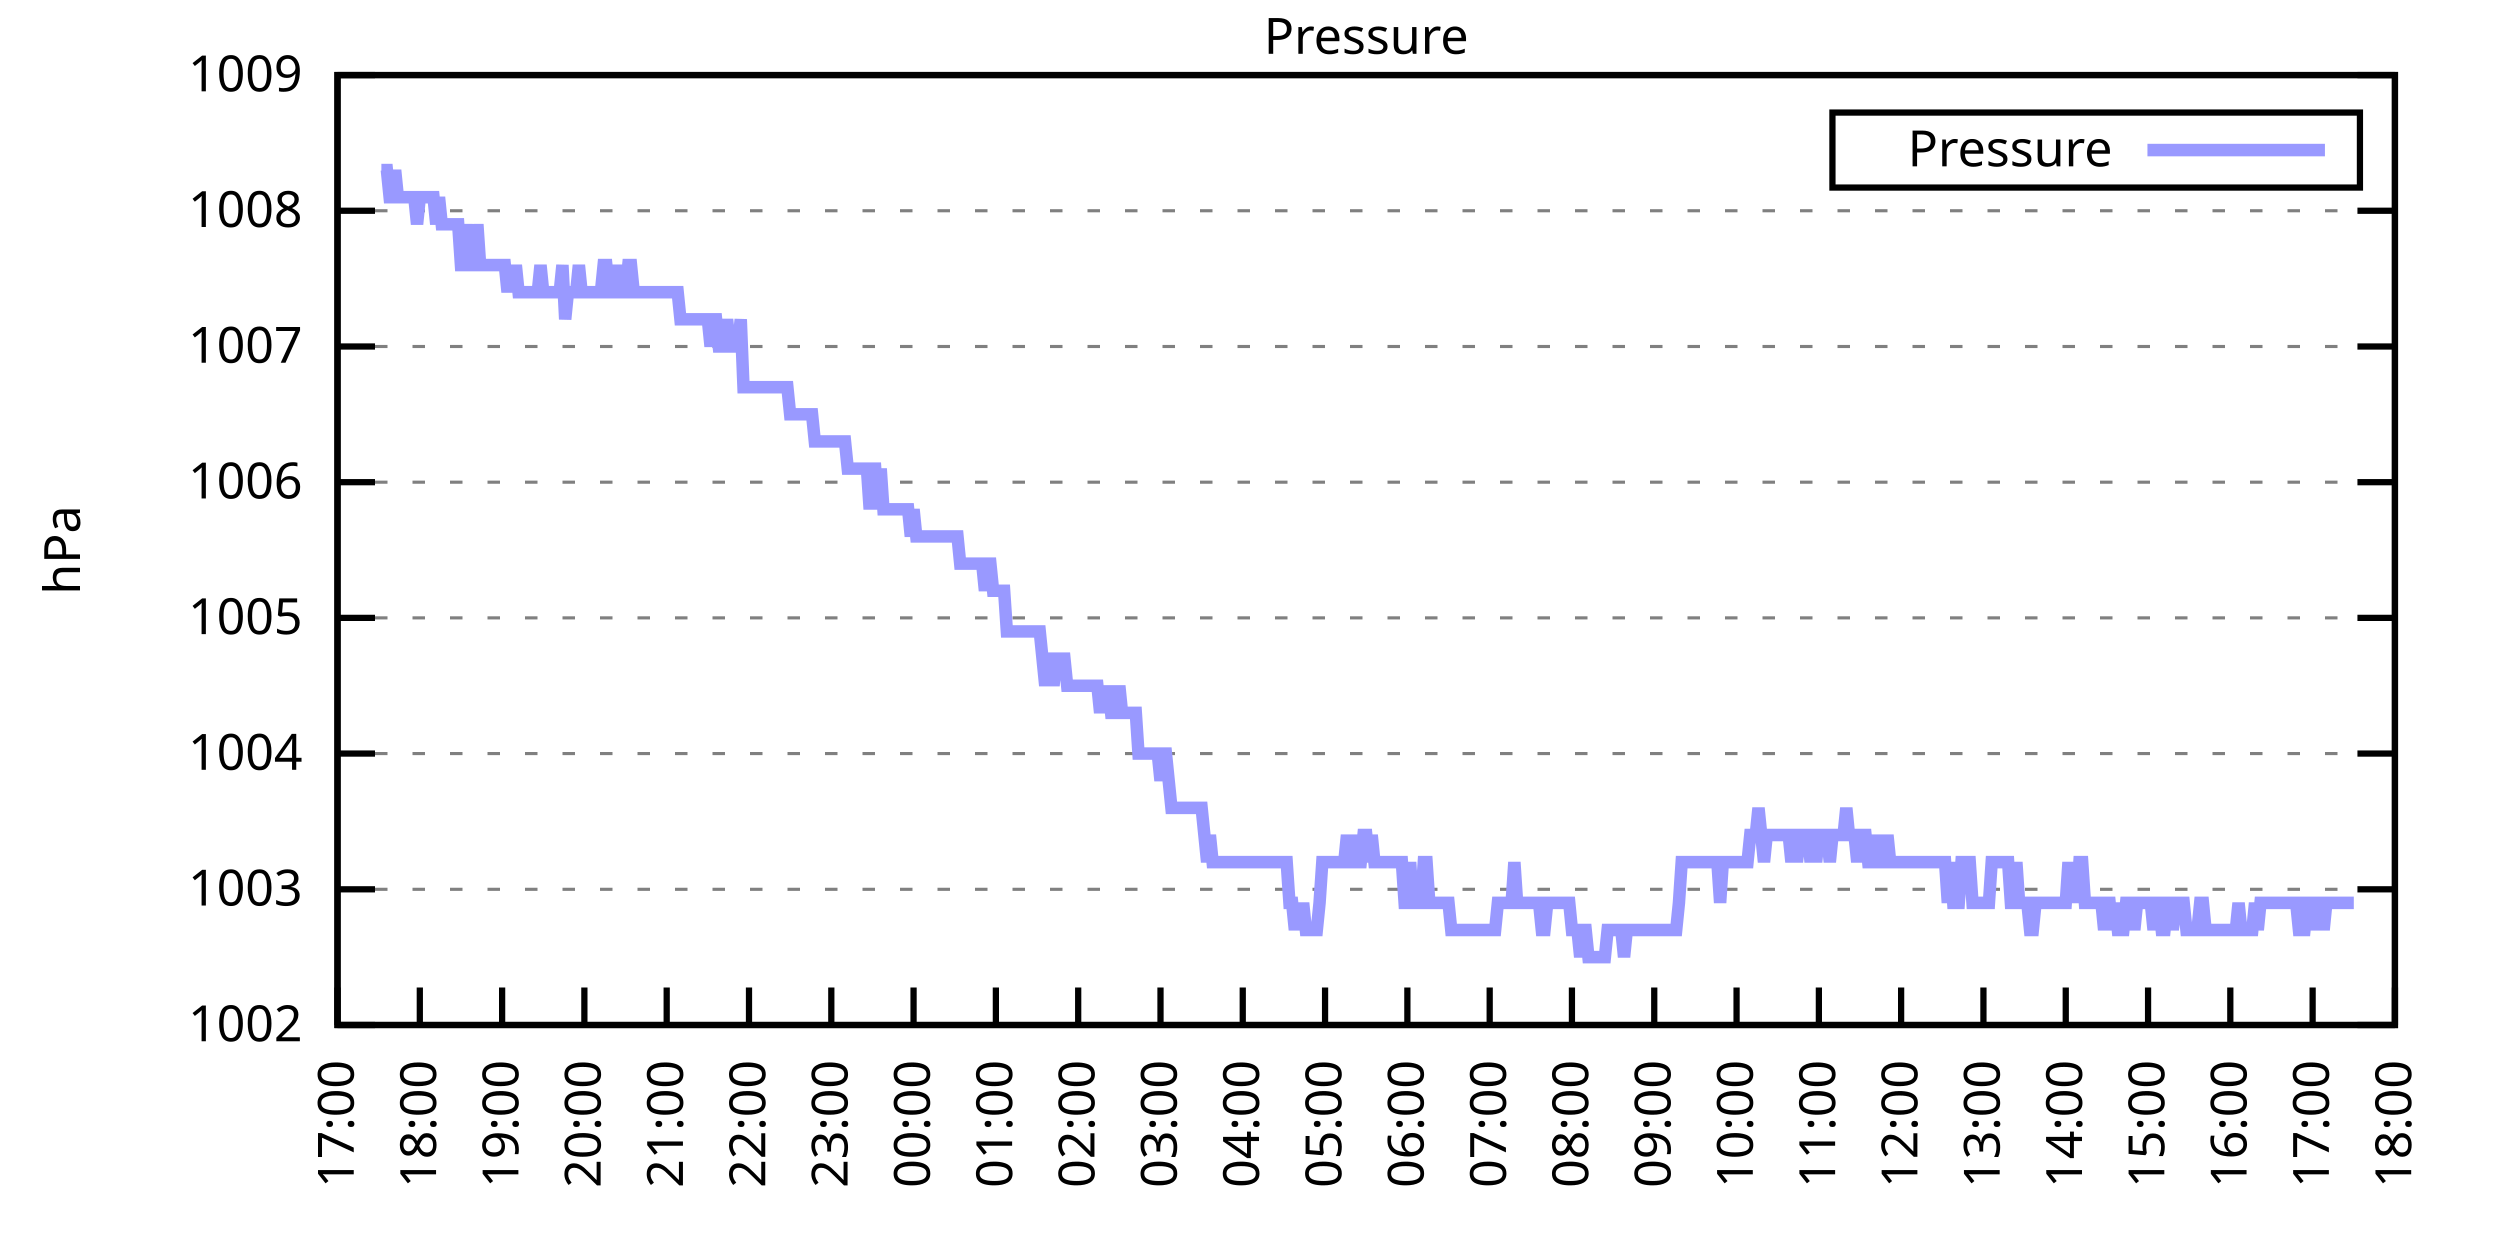
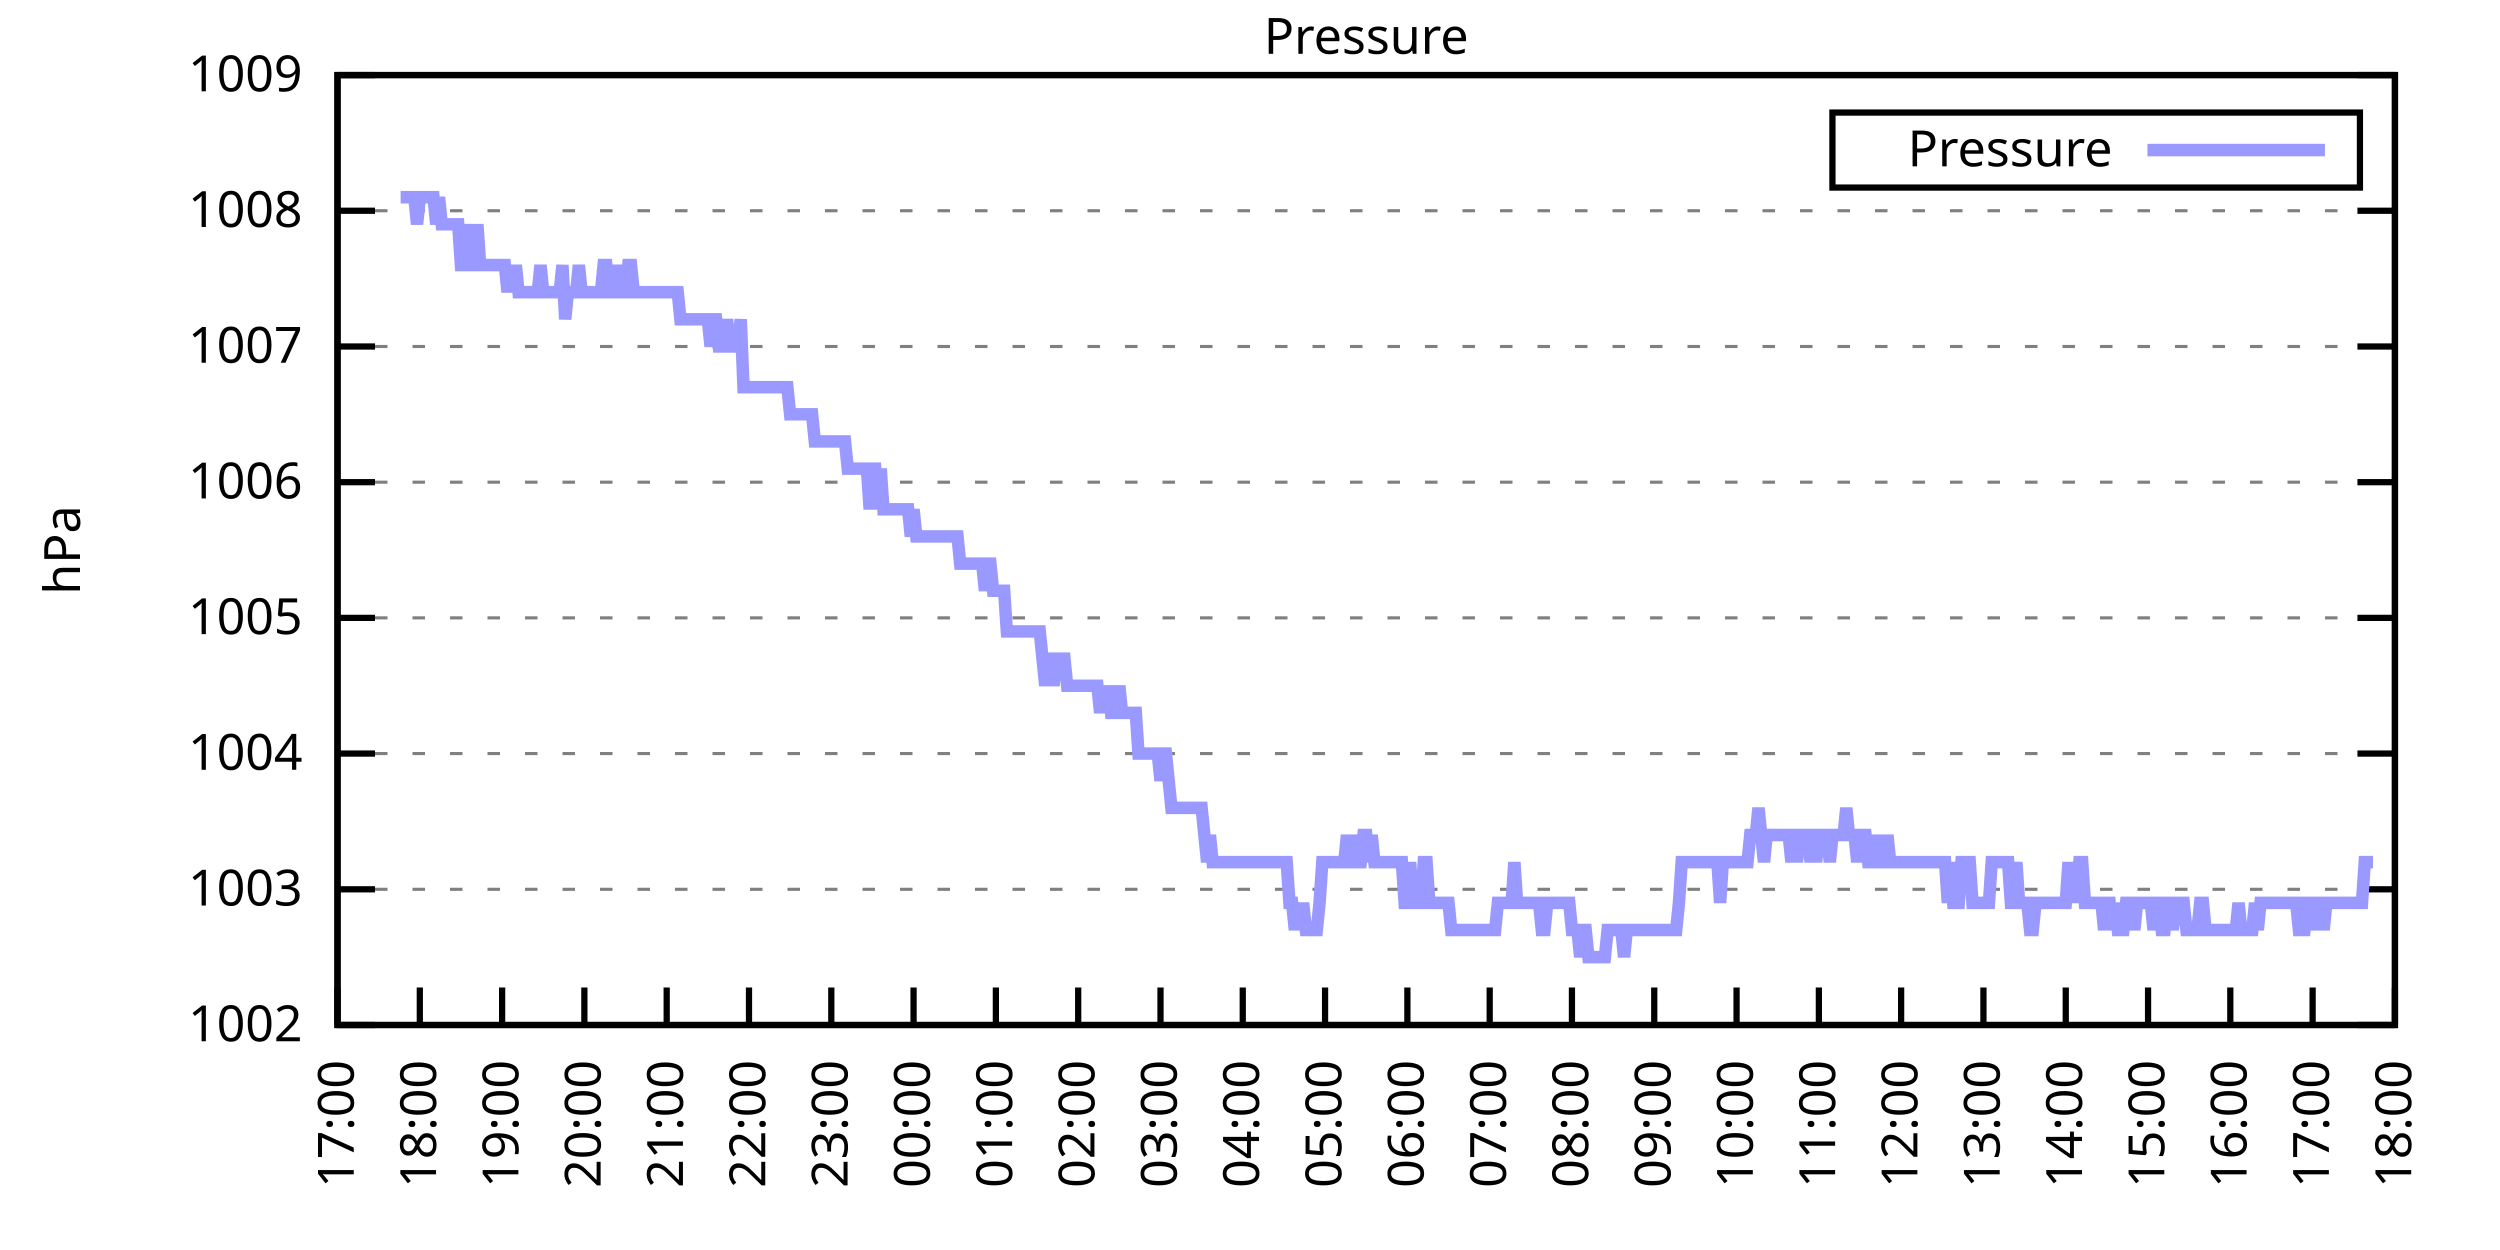
<svg xmlns="http://www.w3.org/2000/svg" xmlns:xlink="http://www.w3.org/1999/xlink" width="400" height="200" viewBox="0 0 400 200">
  <g id="gnuplot_canvas">
    <rect x="0" y="0" width="400" height="200" fill="none" />
    <defs>
      <circle id="gpDot" r="0.5" stroke-width="0.5" stroke="currentColor" />
      <path id="gpPt0" stroke-width="0.333" stroke="currentColor" d="M-1,0 h2 M0,-1 v2" />
      <path id="gpPt1" stroke-width="0.333" stroke="currentColor" d="M-1,-1 L1,1 M1,-1 L-1,1" />
      <path id="gpPt2" stroke-width="0.333" stroke="currentColor" d="M-1,0 L1,0 M0,-1 L0,1 M-1,-1 L1,1 M-1,1 L1,-1" />
      <rect id="gpPt3" stroke-width="0.333" stroke="currentColor" x="-1" y="-1" width="2" height="2" />
      <rect id="gpPt4" stroke-width="0.333" stroke="currentColor" fill="currentColor" x="-1" y="-1" width="2" height="2" />
      <circle id="gpPt5" stroke-width="0.333" stroke="currentColor" cx="0" cy="0" r="1" />
      <use xlink:href="#gpPt5" id="gpPt6" fill="currentColor" stroke="none" />
      <path id="gpPt7" stroke-width="0.333" stroke="currentColor" d="M0,-1.33 L-1.33,0.67 L1.33,0.67 z" />
      <use xlink:href="#gpPt7" id="gpPt8" fill="currentColor" stroke="none" />
      <use xlink:href="#gpPt7" id="gpPt9" stroke="currentColor" transform="rotate(180)" />
      <use xlink:href="#gpPt9" id="gpPt10" fill="currentColor" stroke="none" />
      <use xlink:href="#gpPt3" id="gpPt11" stroke="currentColor" transform="rotate(45)" />
      <use xlink:href="#gpPt11" id="gpPt12" fill="currentColor" stroke="none" />
      <path id="gpPt13" stroke-width="0.333" stroke="currentColor" d="M0,1.330 L1.265,0.411 L0.782,-1.067 L-0.782,-1.076 L-1.265,0.411 z" />
      <use xlink:href="#gpPt13" id="gpPt14" fill="currentColor" stroke="none" />
      <filter id="textbox" filterUnits="objectBoundingBox" x="0" y="0" height="1" width="1">
        <feFlood flood-color="white" flood-opacity="1" result="bgnd" />
        <feComposite in="SourceGraphic" in2="bgnd" operator="atop" />
      </filter>
      <filter id="greybox" filterUnits="objectBoundingBox" x="0" y="0" height="1" width="1">
        <feFlood flood-color="lightgrey" flood-opacity="1" result="grey" />
        <feComposite in="SourceGraphic" in2="grey" operator="atop" />
      </filter>
    </defs>
    <g fill="none" color="white" stroke="currentColor" stroke-width="1.00" stroke-linecap="butt" stroke-linejoin="miter">
</g>
    <g fill="none" color="black" stroke="currentColor" stroke-width="1.00" stroke-linecap="butt" stroke-linejoin="miter">
      <g stroke="none" shape-rendering="crispEdges">
        <polygon fill="rgb(255, 255, 255)" points="54.00,164.00 383.18,164.00 383.18,12.02 54.00,12.02 " />
      </g>
    </g>
    <g fill="none" color="black" stroke="currentColor" stroke-width="1.00" stroke-linecap="butt" stroke-linejoin="miter">
</g>
    <g fill="none" color="black" stroke="black" stroke-width="0.50" stroke-linecap="butt" stroke-linejoin="miter">
</g>
    <g fill="none" color="gray" stroke="currentColor" stroke-width="0.50" stroke-linecap="butt" stroke-linejoin="miter">
      <path stroke="gray" stroke-dasharray="2,4" class="gridline" d="M54.00,164.00 L383.19,164.00  " />
    </g>
    <g fill="none" color="gray" stroke="gray" stroke-width="1.00" stroke-linecap="butt" stroke-linejoin="miter">
</g>
    <g fill="none" color="black" stroke="currentColor" stroke-width="1.00" stroke-linecap="butt" stroke-linejoin="miter">
      <path stroke="black" d="M54.00,164.00 L60.00,164.00 M383.19,164.00 L377.19,164.00  " />
      <g transform="translate(48.40,166.60)" stroke="none" fill="black" font-family="Sans" font-size="8.00" text-anchor="end">
        <text>
          <tspan font-family="Sans"> 1002</tspan>
        </text>
      </g>
    </g>
    <g fill="none" color="black" stroke="currentColor" stroke-width="1.00" stroke-linecap="butt" stroke-linejoin="miter">
</g>
    <g fill="none" color="black" stroke="black" stroke-width="0.50" stroke-linecap="butt" stroke-linejoin="miter">
</g>
    <g fill="none" color="gray" stroke="currentColor" stroke-width="0.50" stroke-linecap="butt" stroke-linejoin="miter">
      <path stroke="gray" stroke-dasharray="2,4" class="gridline" d="M54.00,142.29 L383.19,142.29  " />
    </g>
    <g fill="none" color="gray" stroke="gray" stroke-width="1.00" stroke-linecap="butt" stroke-linejoin="miter">
</g>
    <g fill="none" color="black" stroke="currentColor" stroke-width="1.00" stroke-linecap="butt" stroke-linejoin="miter">
      <path stroke="black" d="M54.00,142.29 L60.00,142.29 M383.19,142.29 L377.19,142.29  " />
      <g transform="translate(48.40,144.89)" stroke="none" fill="black" font-family="Sans" font-size="8.00" text-anchor="end">
        <text>
          <tspan font-family="Sans"> 1003</tspan>
        </text>
      </g>
    </g>
    <g fill="none" color="black" stroke="currentColor" stroke-width="1.00" stroke-linecap="butt" stroke-linejoin="miter">
</g>
    <g fill="none" color="black" stroke="black" stroke-width="0.50" stroke-linecap="butt" stroke-linejoin="miter">
</g>
    <g fill="none" color="gray" stroke="currentColor" stroke-width="0.50" stroke-linecap="butt" stroke-linejoin="miter">
      <path stroke="gray" stroke-dasharray="2,4" class="gridline" d="M54.00,120.57 L383.19,120.57  " />
    </g>
    <g fill="none" color="gray" stroke="gray" stroke-width="1.00" stroke-linecap="butt" stroke-linejoin="miter">
</g>
    <g fill="none" color="black" stroke="currentColor" stroke-width="1.00" stroke-linecap="butt" stroke-linejoin="miter">
      <path stroke="black" d="M54.00,120.57 L60.00,120.57 M383.19,120.57 L377.19,120.57  " />
      <g transform="translate(48.40,123.17)" stroke="none" fill="black" font-family="Sans" font-size="8.00" text-anchor="end">
        <text>
          <tspan font-family="Sans"> 1004</tspan>
        </text>
      </g>
    </g>
    <g fill="none" color="black" stroke="currentColor" stroke-width="1.00" stroke-linecap="butt" stroke-linejoin="miter">
</g>
    <g fill="none" color="black" stroke="black" stroke-width="0.50" stroke-linecap="butt" stroke-linejoin="miter">
</g>
    <g fill="none" color="gray" stroke="currentColor" stroke-width="0.50" stroke-linecap="butt" stroke-linejoin="miter">
      <path stroke="gray" stroke-dasharray="2,4" class="gridline" d="M54.00,98.86 L383.19,98.86  " />
    </g>
    <g fill="none" color="gray" stroke="gray" stroke-width="1.00" stroke-linecap="butt" stroke-linejoin="miter">
</g>
    <g fill="none" color="black" stroke="currentColor" stroke-width="1.00" stroke-linecap="butt" stroke-linejoin="miter">
      <path stroke="black" d="M54.00,98.86 L60.00,98.86 M383.19,98.86 L377.19,98.86  " />
      <g transform="translate(48.40,101.46)" stroke="none" fill="black" font-family="Sans" font-size="8.00" text-anchor="end">
        <text>
          <tspan font-family="Sans"> 1005</tspan>
        </text>
      </g>
    </g>
    <g fill="none" color="black" stroke="currentColor" stroke-width="1.00" stroke-linecap="butt" stroke-linejoin="miter">
</g>
    <g fill="none" color="black" stroke="black" stroke-width="0.50" stroke-linecap="butt" stroke-linejoin="miter">
</g>
    <g fill="none" color="gray" stroke="currentColor" stroke-width="0.50" stroke-linecap="butt" stroke-linejoin="miter">
      <path stroke="gray" stroke-dasharray="2,4" class="gridline" d="M54.00,77.15 L383.19,77.15  " />
    </g>
    <g fill="none" color="gray" stroke="gray" stroke-width="1.00" stroke-linecap="butt" stroke-linejoin="miter">
</g>
    <g fill="none" color="black" stroke="currentColor" stroke-width="1.00" stroke-linecap="butt" stroke-linejoin="miter">
      <path stroke="black" d="M54.00,77.15 L60.00,77.15 M383.19,77.15 L377.19,77.15  " />
      <g transform="translate(48.40,79.75)" stroke="none" fill="black" font-family="Sans" font-size="8.00" text-anchor="end">
        <text>
          <tspan font-family="Sans"> 1006</tspan>
        </text>
      </g>
    </g>
    <g fill="none" color="black" stroke="currentColor" stroke-width="1.00" stroke-linecap="butt" stroke-linejoin="miter">
</g>
    <g fill="none" color="black" stroke="black" stroke-width="0.50" stroke-linecap="butt" stroke-linejoin="miter">
</g>
    <g fill="none" color="gray" stroke="currentColor" stroke-width="0.50" stroke-linecap="butt" stroke-linejoin="miter">
      <path stroke="gray" stroke-dasharray="2,4" class="gridline" d="M54.00,55.44 L383.19,55.44  " />
    </g>
    <g fill="none" color="gray" stroke="gray" stroke-width="1.00" stroke-linecap="butt" stroke-linejoin="miter">
</g>
    <g fill="none" color="black" stroke="currentColor" stroke-width="1.00" stroke-linecap="butt" stroke-linejoin="miter">
      <path stroke="black" d="M54.00,55.44 L60.00,55.44 M383.19,55.44 L377.19,55.44  " />
      <g transform="translate(48.40,58.04)" stroke="none" fill="black" font-family="Sans" font-size="8.00" text-anchor="end">
        <text>
          <tspan font-family="Sans"> 1007</tspan>
        </text>
      </g>
    </g>
    <g fill="none" color="black" stroke="currentColor" stroke-width="1.00" stroke-linecap="butt" stroke-linejoin="miter">
</g>
    <g fill="none" color="black" stroke="black" stroke-width="0.50" stroke-linecap="butt" stroke-linejoin="miter">
</g>
    <g fill="none" color="gray" stroke="currentColor" stroke-width="0.50" stroke-linecap="butt" stroke-linejoin="miter">
      <path stroke="gray" stroke-dasharray="2,4" class="gridline" d="M54.00,33.72 L383.19,33.72  " />
    </g>
    <g fill="none" color="gray" stroke="gray" stroke-width="1.00" stroke-linecap="butt" stroke-linejoin="miter">
</g>
    <g fill="none" color="black" stroke="currentColor" stroke-width="1.00" stroke-linecap="butt" stroke-linejoin="miter">
      <path stroke="black" d="M54.00,33.72 L60.00,33.72 M383.19,33.72 L377.19,33.72  " />
      <g transform="translate(48.40,36.32)" stroke="none" fill="black" font-family="Sans" font-size="8.00" text-anchor="end">
        <text>
          <tspan font-family="Sans"> 1008</tspan>
        </text>
      </g>
    </g>
    <g fill="none" color="black" stroke="currentColor" stroke-width="1.00" stroke-linecap="butt" stroke-linejoin="miter">
</g>
    <g fill="none" color="black" stroke="black" stroke-width="0.50" stroke-linecap="butt" stroke-linejoin="miter">
</g>
    <g fill="none" color="gray" stroke="currentColor" stroke-width="0.50" stroke-linecap="butt" stroke-linejoin="miter">
      <path stroke="gray" stroke-dasharray="2,4" class="gridline" d="M54.00,12.01 L383.19,12.01  " />
    </g>
    <g fill="none" color="gray" stroke="gray" stroke-width="1.00" stroke-linecap="butt" stroke-linejoin="miter">
</g>
    <g fill="none" color="black" stroke="currentColor" stroke-width="1.00" stroke-linecap="butt" stroke-linejoin="miter">
      <path stroke="black" d="M54.00,12.01 L60.00,12.01 M383.19,12.01 L377.19,12.01  " />
      <g transform="translate(48.40,14.61)" stroke="none" fill="black" font-family="Sans" font-size="8.00" text-anchor="end">
        <text>
          <tspan font-family="Sans"> 1009</tspan>
        </text>
      </g>
    </g>
    <g fill="none" color="black" stroke="currentColor" stroke-width="1.00" stroke-linecap="butt" stroke-linejoin="miter">
      <path stroke="black" d="M54.00,164.00 L54.00,158.00  " />
      <g transform="translate(56.60,169.60) rotate(270.00)" stroke="none" fill="black" font-family="Sans" font-size="8.00" text-anchor="end">
        <text>
          <tspan font-family="Sans">17:00</tspan>
        </text>
      </g>
    </g>
    <g fill="none" color="black" stroke="currentColor" stroke-width="1.00" stroke-linecap="butt" stroke-linejoin="miter">
      <path stroke="black" d="M67.17,164.00 L67.17,158.00  " />
      <g transform="translate(69.77,169.60) rotate(270.00)" stroke="none" fill="black" font-family="Sans" font-size="8.00" text-anchor="end">
        <text>
          <tspan font-family="Sans">18:00</tspan>
        </text>
      </g>
    </g>
    <g fill="none" color="black" stroke="currentColor" stroke-width="1.00" stroke-linecap="butt" stroke-linejoin="miter">
      <path stroke="black" d="M80.34,164.00 L80.34,158.00  " />
      <g transform="translate(82.94,169.60) rotate(270.00)" stroke="none" fill="black" font-family="Sans" font-size="8.00" text-anchor="end">
        <text>
          <tspan font-family="Sans">19:00</tspan>
        </text>
      </g>
    </g>
    <g fill="none" color="black" stroke="currentColor" stroke-width="1.00" stroke-linecap="butt" stroke-linejoin="miter">
      <path stroke="black" d="M93.50,164.00 L93.50,158.00  " />
      <g transform="translate(96.10,169.60) rotate(270.00)" stroke="none" fill="black" font-family="Sans" font-size="8.00" text-anchor="end">
        <text>
          <tspan font-family="Sans">20:00</tspan>
        </text>
      </g>
    </g>
    <g fill="none" color="black" stroke="currentColor" stroke-width="1.00" stroke-linecap="butt" stroke-linejoin="miter">
      <path stroke="black" d="M106.67,164.00 L106.67,158.00  " />
      <g transform="translate(109.27,169.60) rotate(270.00)" stroke="none" fill="black" font-family="Sans" font-size="8.00" text-anchor="end">
        <text>
          <tspan font-family="Sans">21:00</tspan>
        </text>
      </g>
    </g>
    <g fill="none" color="black" stroke="currentColor" stroke-width="1.00" stroke-linecap="butt" stroke-linejoin="miter">
      <path stroke="black" d="M119.84,164.00 L119.84,158.00  " />
      <g transform="translate(122.44,169.60) rotate(270.00)" stroke="none" fill="black" font-family="Sans" font-size="8.00" text-anchor="end">
        <text>
          <tspan font-family="Sans">22:00</tspan>
        </text>
      </g>
    </g>
    <g fill="none" color="black" stroke="currentColor" stroke-width="1.00" stroke-linecap="butt" stroke-linejoin="miter">
      <path stroke="black" d="M133.01,164.00 L133.01,158.00  " />
      <g transform="translate(135.61,169.60) rotate(270.00)" stroke="none" fill="black" font-family="Sans" font-size="8.00" text-anchor="end">
        <text>
          <tspan font-family="Sans">23:00</tspan>
        </text>
      </g>
    </g>
    <g fill="none" color="black" stroke="currentColor" stroke-width="1.00" stroke-linecap="butt" stroke-linejoin="miter">
      <path stroke="black" d="M146.17,164.00 L146.17,158.00  " />
      <g transform="translate(148.77,169.60) rotate(270.00)" stroke="none" fill="black" font-family="Sans" font-size="8.00" text-anchor="end">
        <text>
          <tspan font-family="Sans">00:00</tspan>
        </text>
      </g>
    </g>
    <g fill="none" color="black" stroke="currentColor" stroke-width="1.00" stroke-linecap="butt" stroke-linejoin="miter">
      <path stroke="black" d="M159.34,164.00 L159.34,158.00  " />
      <g transform="translate(161.94,169.60) rotate(270.00)" stroke="none" fill="black" font-family="Sans" font-size="8.00" text-anchor="end">
        <text>
          <tspan font-family="Sans">01:00</tspan>
        </text>
      </g>
    </g>
    <g fill="none" color="black" stroke="currentColor" stroke-width="1.00" stroke-linecap="butt" stroke-linejoin="miter">
      <path stroke="black" d="M172.51,164.00 L172.51,158.00  " />
      <g transform="translate(175.11,169.60) rotate(270.00)" stroke="none" fill="black" font-family="Sans" font-size="8.00" text-anchor="end">
        <text>
          <tspan font-family="Sans">02:00</tspan>
        </text>
      </g>
    </g>
    <g fill="none" color="black" stroke="currentColor" stroke-width="1.00" stroke-linecap="butt" stroke-linejoin="miter">
      <path stroke="black" d="M185.68,164.00 L185.68,158.00  " />
      <g transform="translate(188.28,169.60) rotate(270.00)" stroke="none" fill="black" font-family="Sans" font-size="8.00" text-anchor="end">
        <text>
          <tspan font-family="Sans">03:00</tspan>
        </text>
      </g>
    </g>
    <g fill="none" color="black" stroke="currentColor" stroke-width="1.00" stroke-linecap="butt" stroke-linejoin="miter">
      <path stroke="black" d="M198.84,164.00 L198.84,158.00  " />
      <g transform="translate(201.44,169.60) rotate(270.00)" stroke="none" fill="black" font-family="Sans" font-size="8.00" text-anchor="end">
        <text>
          <tspan font-family="Sans">04:00</tspan>
        </text>
      </g>
    </g>
    <g fill="none" color="black" stroke="currentColor" stroke-width="1.00" stroke-linecap="butt" stroke-linejoin="miter">
      <path stroke="black" d="M212.01,164.00 L212.01,158.00  " />
      <g transform="translate(214.61,169.60) rotate(270.00)" stroke="none" fill="black" font-family="Sans" font-size="8.00" text-anchor="end">
        <text>
          <tspan font-family="Sans">05:00</tspan>
        </text>
      </g>
    </g>
    <g fill="none" color="black" stroke="currentColor" stroke-width="1.00" stroke-linecap="butt" stroke-linejoin="miter">
      <path stroke="black" d="M225.18,164.00 L225.18,158.00  " />
      <g transform="translate(227.78,169.60) rotate(270.00)" stroke="none" fill="black" font-family="Sans" font-size="8.00" text-anchor="end">
        <text>
          <tspan font-family="Sans">06:00</tspan>
        </text>
      </g>
    </g>
    <g fill="none" color="black" stroke="currentColor" stroke-width="1.00" stroke-linecap="butt" stroke-linejoin="miter">
      <path stroke="black" d="M238.35,164.00 L238.35,158.00  " />
      <g transform="translate(240.95,169.60) rotate(270.00)" stroke="none" fill="black" font-family="Sans" font-size="8.00" text-anchor="end">
        <text>
          <tspan font-family="Sans">07:00</tspan>
        </text>
      </g>
    </g>
    <g fill="none" color="black" stroke="currentColor" stroke-width="1.00" stroke-linecap="butt" stroke-linejoin="miter">
      <path stroke="black" d="M251.51,164.00 L251.51,158.00  " />
      <g transform="translate(254.11,169.60) rotate(270.00)" stroke="none" fill="black" font-family="Sans" font-size="8.00" text-anchor="end">
        <text>
          <tspan font-family="Sans">08:00</tspan>
        </text>
      </g>
    </g>
    <g fill="none" color="black" stroke="currentColor" stroke-width="1.00" stroke-linecap="butt" stroke-linejoin="miter">
      <path stroke="black" d="M264.68,164.00 L264.68,158.00  " />
      <g transform="translate(267.28,169.60) rotate(270.00)" stroke="none" fill="black" font-family="Sans" font-size="8.00" text-anchor="end">
        <text>
          <tspan font-family="Sans">09:00</tspan>
        </text>
      </g>
    </g>
    <g fill="none" color="black" stroke="currentColor" stroke-width="1.00" stroke-linecap="butt" stroke-linejoin="miter">
      <path stroke="black" d="M277.85,164.00 L277.85,158.00  " />
      <g transform="translate(280.45,169.60) rotate(270.00)" stroke="none" fill="black" font-family="Sans" font-size="8.00" text-anchor="end">
        <text>
          <tspan font-family="Sans">10:00</tspan>
        </text>
      </g>
    </g>
    <g fill="none" color="black" stroke="currentColor" stroke-width="1.00" stroke-linecap="butt" stroke-linejoin="miter">
      <path stroke="black" d="M291.02,164.00 L291.02,158.00  " />
      <g transform="translate(293.62,169.60) rotate(270.00)" stroke="none" fill="black" font-family="Sans" font-size="8.00" text-anchor="end">
        <text>
          <tspan font-family="Sans">11:00</tspan>
        </text>
      </g>
    </g>
    <g fill="none" color="black" stroke="currentColor" stroke-width="1.00" stroke-linecap="butt" stroke-linejoin="miter">
      <path stroke="black" d="M304.18,164.00 L304.18,158.00  " />
      <g transform="translate(306.78,169.60) rotate(270.00)" stroke="none" fill="black" font-family="Sans" font-size="8.00" text-anchor="end">
        <text>
          <tspan font-family="Sans">12:00</tspan>
        </text>
      </g>
    </g>
    <g fill="none" color="black" stroke="currentColor" stroke-width="1.00" stroke-linecap="butt" stroke-linejoin="miter">
      <path stroke="black" d="M317.35,164.00 L317.35,158.00  " />
      <g transform="translate(319.95,169.60) rotate(270.00)" stroke="none" fill="black" font-family="Sans" font-size="8.00" text-anchor="end">
        <text>
          <tspan font-family="Sans">13:00</tspan>
        </text>
      </g>
    </g>
    <g fill="none" color="black" stroke="currentColor" stroke-width="1.00" stroke-linecap="butt" stroke-linejoin="miter">
      <path stroke="black" d="M330.52,164.00 L330.52,158.00  " />
      <g transform="translate(333.12,169.60) rotate(270.00)" stroke="none" fill="black" font-family="Sans" font-size="8.00" text-anchor="end">
        <text>
          <tspan font-family="Sans">14:00</tspan>
        </text>
      </g>
    </g>
    <g fill="none" color="black" stroke="currentColor" stroke-width="1.00" stroke-linecap="butt" stroke-linejoin="miter">
      <path stroke="black" d="M343.69,164.00 L343.69,158.00  " />
      <g transform="translate(346.29,169.60) rotate(270.00)" stroke="none" fill="black" font-family="Sans" font-size="8.00" text-anchor="end">
        <text>
          <tspan font-family="Sans">15:00</tspan>
        </text>
      </g>
    </g>
    <g fill="none" color="black" stroke="currentColor" stroke-width="1.00" stroke-linecap="butt" stroke-linejoin="miter">
      <path stroke="black" d="M356.85,164.00 L356.85,158.00  " />
      <g transform="translate(359.45,169.60) rotate(270.00)" stroke="none" fill="black" font-family="Sans" font-size="8.00" text-anchor="end">
        <text>
          <tspan font-family="Sans">16:00</tspan>
        </text>
      </g>
    </g>
    <g fill="none" color="black" stroke="currentColor" stroke-width="1.00" stroke-linecap="butt" stroke-linejoin="miter">
      <path stroke="black" d="M370.02,164.00 L370.02,158.00  " />
      <g transform="translate(372.62,169.60) rotate(270.00)" stroke="none" fill="black" font-family="Sans" font-size="8.00" text-anchor="end">
        <text>
          <tspan font-family="Sans">17:00</tspan>
        </text>
      </g>
    </g>
    <g fill="none" color="black" stroke="currentColor" stroke-width="1.00" stroke-linecap="butt" stroke-linejoin="miter">
      <path stroke="black" d="M383.19,164.00 L383.19,158.00  " />
      <g transform="translate(385.79,169.60) rotate(270.00)" stroke="none" fill="black" font-family="Sans" font-size="8.00" text-anchor="end">
        <text>
          <tspan font-family="Sans">18:00</tspan>
        </text>
      </g>
    </g>
    <g fill="none" color="black" stroke="currentColor" stroke-width="1.00" stroke-linecap="butt" stroke-linejoin="miter">
</g>
    <g fill="none" color="black" stroke="currentColor" stroke-width="1.00" stroke-linecap="butt" stroke-linejoin="miter">
      <path stroke="black" d="M54.00,12.01 L54.00,164.00 L383.19,164.00 L383.19,12.01 L54.00,12.01 Z  " />
    </g>
    <g fill="none" color="black" stroke="currentColor" stroke-width="1.00" stroke-linecap="butt" stroke-linejoin="miter">
</g>
    <g fill="none" color="black" stroke="currentColor" stroke-width="1.00" stroke-linecap="butt" stroke-linejoin="miter">
      <path stroke="black" d="M293.19,30.01 L293.19,18.01 L377.59,18.01 L377.59,30.01 L293.19,30.01 Z  " />
    </g>
    <g id="Pressure_plot_1">
      <g fill="none" color="white" stroke="black" stroke-width="2.00" stroke-linecap="butt" stroke-linejoin="miter">
</g>
      <g fill="none" color="black" stroke="currentColor" stroke-width="2.00" stroke-linecap="butt" stroke-linejoin="miter">
        <g transform="translate(337.99,26.61)" stroke="none" fill="black" font-family="Sans" font-size="8.00" text-anchor="end">
          <text>
            <tspan font-family="Sans">Pressure</tspan>
          </text>
        </g>
      </g>
      <g fill="none" color="black" stroke="currentColor" stroke-width="2.00" stroke-linecap="butt" stroke-linejoin="miter">
-         <path stroke="rgb(153, 153, 255)" d="M343.59,24.01 L371.99,24.01 M61.02,27.21 L61.46,27.21 L61.90,27.21 L62.34,31.55 L62.78,31.55 L63.22,27.21   L63.66,31.55 L64.10,31.55 L64.53,31.55 L64.97,31.55 L65.41,31.55 L65.85,31.55 L66.29,31.55 L66.73,35.89   L67.17,31.55 L67.61,31.55 L68.05,31.55 L68.48,31.55 L68.92,31.55 L69.36,31.55 L69.80,35.89 L70.24,31.55   L70.68,35.89 L71.12,35.89 L71.56,35.89 L72.00,35.89 L72.43,35.89 L72.87,35.89 L73.31,35.89 L73.75,42.41   L74.19,42.41 L74.63,35.89 L75.07,42.41 L75.51,42.41 L75.95,42.41 L76.38,35.89 L76.82,42.41 L77.26,42.41   L77.70,42.41 L78.14,42.41 L78.58,42.41 L79.02,42.41 L79.46,42.41 L79.90,42.41 L80.34,42.41 L80.77,42.41   L81.21,46.75 L81.65,42.41 L82.09,46.75 L82.53,42.41 L82.97,46.75 L83.41,46.75 L83.85,46.75 L84.29,46.75   L84.72,46.75 L85.16,46.75 L85.60,46.75 L86.04,46.75 L86.48,42.41 L86.92,46.75 L87.36,46.75 L87.80,46.75   L88.24,46.75 L88.67,46.75 L89.11,46.75 L89.55,46.75 L89.99,42.41 L90.43,51.09 L90.87,46.75 L91.31,46.75   L91.75,46.75 L92.19,46.75 L92.62,42.41 L93.06,46.75 L93.50,46.75 L93.94,46.75 L94.38,46.75 L94.82,46.75   L95.26,46.75 L95.70,46.75 L96.14,46.75 L96.58,42.41 L97.01,42.41 L97.45,46.75 L97.89,46.75 L98.33,46.75   L98.77,42.41 L99.21,46.75 L99.65,46.75 L100.09,46.75 L100.53,42.41 L100.96,42.41 L101.40,46.75 L101.84,46.75   L102.28,46.75 L102.72,46.75 L103.16,46.75 L103.60,46.75 L104.04,46.75 L104.48,46.75 L104.91,46.75 L105.35,46.75   L105.79,46.75 L106.23,46.75 L106.67,46.75 L107.11,46.75 L107.55,46.75 L107.99,46.75 L108.43,46.75 L108.87,51.09   L109.30,51.09 L109.74,51.09 L110.18,51.09 L110.62,51.09 L111.06,51.09 L111.50,51.09 L111.94,51.09 L112.38,51.09   L112.82,51.09 L113.25,51.09 L113.69,55.44 L114.13,51.09 L114.57,51.09 L115.01,55.44 L115.45,55.44 L115.89,55.44   L116.33,51.09 L116.77,55.44 L117.20,55.44 L117.64,55.44 L118.08,55.44 L118.52,51.09 L118.96,61.95 L119.40,61.95   L119.84,61.95 L120.28,61.95 L120.72,61.95 L121.15,61.95 L121.59,61.95 L122.03,61.95 L122.47,61.95 L122.91,61.95   L123.35,61.95 L123.79,61.95 L124.23,61.95 L124.67,61.95 L125.11,61.95 L125.54,61.95 L125.98,61.95 L126.42,66.29   L126.86,66.29 L127.30,66.29 L127.74,66.29 L128.18,66.29 L128.62,66.29 L129.06,66.29 L129.49,66.29 L129.93,66.29   L130.37,70.63 L130.81,70.63 L131.25,70.63 L131.69,70.63 L132.13,70.63 L132.57,70.63 L133.01,70.63 L133.44,70.63   L133.88,70.63 L134.32,70.63 L134.76,70.63 L135.20,70.63 L135.64,74.98 L136.08,74.98 L136.52,74.98 L136.96,74.98   L137.39,74.98 L137.83,74.98 L138.27,74.98 L138.71,74.98 L139.15,81.49 L139.59,74.98 L140.03,74.98 L140.47,81.49   L140.91,74.98 L141.35,81.49 L141.78,81.49 L142.22,81.49 L142.66,81.49 L143.10,81.49 L143.54,81.49 L143.98,81.49   L144.42,81.49 L144.86,81.49 L145.30,81.49 L145.73,85.83 L146.17,81.49 L146.61,85.83 L147.05,85.83 L147.49,85.83   L147.93,85.83 L148.37,85.83 L148.81,85.83 L149.25,85.83 L149.68,85.83 L150.12,85.83 L150.56,85.83 L151.00,85.83   L151.44,85.83 L151.88,85.83 L152.32,85.83 L152.76,85.83 L153.20,85.83 L153.63,90.18 L154.07,90.18 L154.51,90.18   L154.95,90.18 L155.39,90.18 L155.83,90.18 L156.27,90.18 L156.71,90.18 L157.15,90.18 L157.59,94.52 L158.02,90.18   L158.46,90.18 L158.90,94.52 L159.34,94.52 L159.78,94.52 L160.22,94.52 L160.66,94.52 L161.10,101.03 L161.54,101.03   L161.97,101.03 L162.41,101.03 L162.85,101.03 L163.29,101.03 L163.73,101.03 L164.17,101.03 L164.61,101.03 L165.05,101.03   L165.49,101.03 L165.92,101.03 L166.36,101.03 L166.80,105.38 L167.24,109.72 L167.68,105.38 L168.12,105.38 L168.56,109.72   L169.00,105.38 L169.44,105.38 L169.87,105.38 L170.31,105.38 L170.75,109.72 L171.19,109.72 L171.63,109.72 L172.07,109.72   L172.51,109.72 L172.95,109.72 L173.39,109.72 L173.83,109.72 L174.26,109.72 L174.70,109.72 L175.14,109.72 L175.58,109.72   L176.02,114.06 L176.46,109.72 L176.90,114.06 L177.34,109.72 L177.78,114.06 L178.21,114.06 L178.65,114.06 L179.09,109.72   L179.53,114.06 L179.97,114.06 L180.41,114.06 L180.85,114.06 L181.29,114.06 L181.73,114.06 L182.16,120.57 L182.60,120.57   L183.04,120.57 L183.48,120.57 L183.92,120.57 L184.36,120.57 L184.80,120.57 L185.24,120.57 L185.68,124.92 L186.11,120.57   L186.55,120.57 L186.99,124.92 L187.43,129.26 L187.87,129.26 L188.31,129.26 L188.75,129.26 L189.19,129.26 L189.63,129.26   L190.07,129.26 L190.50,129.26 L190.94,129.26 L191.38,129.26 L191.82,129.26 L192.26,129.26 L192.70,133.60 L193.14,137.94   L193.58,133.60 L194.02,137.94 L194.45,137.94 L194.89,137.94 L195.33,137.94 L195.77,137.94 L196.21,137.94 L196.65,137.94   L197.09,137.94 L197.53,137.94 L197.97,137.94 L198.40,137.94 L198.84,137.94 L199.28,137.94 L199.72,137.94 L200.16,137.94   L200.60,137.94 L201.04,137.94 L201.48,137.94 L201.92,137.94 L202.35,137.94 L202.79,137.94 L203.23,137.94 L203.67,137.94   L204.11,137.94 L204.55,137.94 L204.99,137.94 L205.43,137.94 L205.87,137.94 L206.31,144.46 L206.74,144.46 L207.18,148.80   L207.62,144.46 L208.06,148.80 L208.50,144.46 L208.94,148.80 L209.38,148.80 L209.82,148.80 L210.26,148.80 L210.69,148.80   L211.13,144.46 L211.57,137.94 L212.01,137.94 L212.45,137.94 L212.89,137.94 L213.33,137.94 L213.77,137.94 L214.21,137.94   L214.64,137.94 L215.08,137.94 L215.52,133.60 L215.96,137.94 L216.40,133.60 L216.84,137.94 L217.28,137.94 L217.72,137.94   L218.16,133.60 L218.60,133.60 L219.03,137.94 L219.47,133.60 L219.91,137.94 L220.35,137.94 L220.79,137.94 L221.23,137.94   L221.67,137.94 L222.11,137.94 L222.55,137.94 L222.98,137.94 L223.42,137.94 L223.86,137.94 L224.30,137.94 L224.74,144.46   L225.18,144.46 L225.62,137.94 L226.06,144.46 L226.50,144.46 L226.93,144.46 L227.37,144.46 L227.81,137.94 L228.25,137.94   L228.69,144.46 L229.13,144.46 L229.57,144.46 L230.01,144.46 L230.45,144.46 L230.88,144.46 L231.32,144.46 L231.76,144.46   L232.20,148.80 L232.64,148.80 L233.08,148.80 L233.52,148.80 L233.96,148.80 L234.40,148.80 L234.84,148.80 L235.27,148.80   L235.71,148.80 L236.15,148.80 L236.59,148.80 L237.03,148.80 L237.47,148.80 L237.91,148.80 L238.35,148.80 L238.79,148.80   L239.22,148.80 L239.66,144.46 L240.10,144.46 L240.54,144.46 L240.98,144.46 L241.42,144.46 L241.86,144.46 L242.30,137.94   L242.74,144.46 L243.17,144.46 L243.61,144.46 L244.05,144.46 L244.49,144.46 L244.93,144.46 L245.37,144.46 L245.81,144.46   L246.25,144.46 L246.69,148.80 L247.12,148.80 L247.56,144.46 L248.00,144.46 L248.44,144.46 L248.88,144.46 L249.32,144.46   L249.76,144.46 L250.20,144.46 L250.64,144.46 L251.08,144.46 L251.51,148.80 L251.95,148.80 L252.39,148.80 L252.83,153.14   L253.27,148.80 L253.71,148.80 L254.15,153.14 L254.59,153.14 L255.03,153.14 L255.46,153.14 L255.90,153.14 L256.34,153.14   L256.78,153.14 L257.22,148.80 L257.66,148.80 L258.10,148.80 L258.54,148.80 L258.98,148.80 L259.41,148.80 L259.85,153.14   L260.29,148.80 L260.73,148.80 L261.17,148.80 L261.61,148.80 L262.05,148.80 L262.49,148.80 L262.93,148.80 L263.36,148.80   L263.80,148.80 L264.24,148.80 L264.68,148.80 L265.12,148.80 L265.56,148.80 L266.00,148.80 L266.44,148.80 L266.88,148.80   L267.32,148.80 L267.75,148.80 L268.19,148.80 L268.63,144.46 L269.07,137.94 L269.51,137.94 L269.95,137.94 L270.39,137.94   L270.83,137.94 L271.27,137.94 L271.70,137.94 L272.14,137.94 L272.58,137.94 L273.02,137.94 L273.46,137.94 L273.90,137.94   L274.34,137.94 L274.78,137.94 L275.22,144.46 L275.65,137.94 L276.09,137.94 L276.53,137.94 L276.97,137.94 L277.41,137.94   L277.85,137.94 L278.29,137.94 L278.73,137.94 L279.17,137.94 L279.60,137.94 L280.04,133.60 L280.48,133.60 L280.92,133.60   L281.36,129.26 L281.80,133.60 L282.24,137.94 L282.68,133.60 L283.12,133.60 L283.56,133.60 L283.99,133.60 L284.43,133.60   L284.87,133.60 L285.31,133.60 L285.75,133.60 L286.19,133.60 L286.63,137.94 L287.07,133.60 L287.51,137.94 L287.94,133.60   L288.38,133.60 L288.82,133.60 L289.26,133.60 L289.70,137.94 L290.14,133.60 L290.58,137.94 L291.02,133.60 L291.46,133.60   L291.89,133.60 L292.33,133.60 L292.77,137.94 L293.21,133.60 L293.65,133.60 L294.09,133.60 L294.53,133.60 L294.97,133.60   L295.41,129.26 L295.84,133.60 L296.28,133.60 L296.72,133.60 L297.16,137.94 L297.60,133.60 L298.04,133.60 L298.48,133.60   L298.92,137.94 L299.36,137.94 L299.80,133.60 L300.23,137.94 L300.67,133.60 L301.11,137.94 L301.55,137.94 L301.99,133.60   L302.43,137.94 L302.87,137.94 L303.31,137.94 L303.75,137.94 L304.18,137.94 L304.62,137.94 L305.06,137.94 L305.50,137.94   L305.94,137.94 L306.38,137.94 L306.82,137.94 L307.26,137.94 L307.70,137.94 L308.13,137.94 L308.57,137.94 L309.01,137.94   L309.45,137.94 L309.89,137.94 L310.33,137.94 L310.77,137.94 L311.21,137.94 L311.65,144.46 L312.08,137.94 L312.52,144.46   L312.96,144.46 L313.40,144.46 L313.84,137.94 L314.28,137.94 L314.72,137.94 L315.16,137.94 L315.60,144.46 L316.04,144.46   L316.47,144.46 L316.91,144.46 L317.35,144.46 L317.79,144.46 L318.23,144.46 L318.67,137.94 L319.11,137.94 L319.55,137.94   L319.99,137.94 L320.42,137.94 L320.86,137.94 L321.30,137.94 L321.74,144.46 L322.18,144.46 L322.62,137.94 L323.06,144.46   L323.50,144.46 L323.94,144.46 L324.37,144.46 L324.81,148.80 L325.25,148.80 L325.69,144.46 L326.13,144.46 L326.57,144.46   L327.01,144.46 L327.45,144.46 L327.89,144.46 L328.33,144.46 L328.76,144.46 L329.20,144.46 L329.64,144.46 L330.08,144.46   L330.52,144.46 L330.96,137.94 L331.40,144.46 L331.84,137.94 L332.28,144.46 L332.71,137.94 L333.15,137.94 L333.59,144.46   L334.03,144.46 L334.47,144.46 L334.91,144.46 L335.35,144.46 L335.79,144.46 L336.23,144.46 L336.66,148.80 L337.10,144.46   L337.54,144.46 L337.98,148.80 L338.42,144.46 L338.86,148.80 L339.30,148.80 L339.74,148.80 L340.18,144.46 L340.61,144.46   L341.05,144.46 L341.49,148.80 L341.93,144.46 L342.37,144.46 L342.81,144.46 L343.25,144.46 L343.69,144.46 L344.13,144.46   L344.57,148.80 L345.00,144.46 L345.44,144.46 L345.88,148.80 L346.32,148.80 L346.76,144.46 L347.20,144.46 L347.64,148.80   L348.08,144.46 L348.52,144.46 L348.95,144.46 L349.39,144.46 L349.83,148.80 L350.27,148.80 L350.71,148.80 L351.15,148.80   L351.59,148.80 L352.03,144.46 L352.47,144.46 L352.90,148.80 L353.34,148.80 L353.78,148.80 L354.22,148.80 L354.66,148.80   L355.10,148.80 L355.54,148.80 L355.98,148.80 L356.42,148.80 L356.85,148.80 L357.29,148.80 L357.73,148.80 L358.17,144.46   L358.61,148.80 L359.05,148.80 L359.49,148.80 L359.93,148.80 L360.37,148.80 L360.81,144.46 L361.24,148.80 L361.68,144.46   L362.12,144.46 L362.56,144.46 L363.00,144.46 L363.44,144.46 L363.88,144.46 L364.32,144.46 L364.76,144.46 L365.19,144.46   L365.63,144.46 L366.07,144.46 L366.51,144.46 L366.95,144.46 L367.39,144.46 L367.83,148.80 L368.27,148.80 L368.71,148.80   L369.14,144.46 L369.58,144.46 L370.02,148.80 L370.46,144.46 L370.90,144.46 L371.34,144.46 L371.78,148.80 L372.22,144.46   L372.66,144.46 L373.09,144.46 L373.53,144.46 L373.97,144.46 L374.41,144.46 L374.85,144.46 L375.29,144.46 L375.73,144.46   L376.17,144.46 L376.61,144.46  " />
+         <path stroke="rgb(153, 153, 255)" d="M343.59,24.01 L371.99,24.01 M64.10,31.55 L64.53,31.55 L64.97,31.55 L65.41,31.55 L65.85,31.55 L66.29,31.55   L66.73,35.89 L67.17,31.55 L67.61,31.55 L68.05,31.55 L68.48,31.55 L68.92,31.55 L69.36,31.55 L69.80,35.89   L70.24,31.55 L70.68,35.89 L71.12,35.89 L71.56,35.89 L72.00,35.89 L72.43,35.89 L72.87,35.89 L73.31,35.89   L73.75,42.41 L74.19,42.41 L74.63,35.89 L75.07,42.41 L75.51,42.41 L75.95,42.41 L76.38,35.89 L76.82,42.41   L77.26,42.41 L77.70,42.41 L78.14,42.41 L78.58,42.41 L79.02,42.41 L79.46,42.41 L79.90,42.41 L80.34,42.41   L80.77,42.41 L81.21,46.75 L81.65,42.41 L82.09,46.75 L82.53,42.41 L82.97,46.75 L83.41,46.75 L83.85,46.75   L84.29,46.75 L84.72,46.75 L85.16,46.75 L85.60,46.75 L86.04,46.75 L86.48,42.41 L86.92,46.75 L87.36,46.75   L87.80,46.75 L88.24,46.75 L88.67,46.75 L89.11,46.75 L89.55,46.75 L89.99,42.41 L90.43,51.09 L90.87,46.75   L91.31,46.75 L91.75,46.75 L92.19,46.75 L92.62,42.41 L93.06,46.75 L93.50,46.75 L93.94,46.75 L94.38,46.75   L94.82,46.75 L95.26,46.75 L95.70,46.75 L96.14,46.75 L96.58,42.41 L97.01,42.41 L97.45,46.75 L97.89,46.75   L98.33,46.75 L98.77,42.41 L99.21,46.75 L99.65,46.75 L100.09,46.75 L100.53,42.41 L100.96,42.41 L101.40,46.75   L101.84,46.75 L102.28,46.75 L102.72,46.75 L103.16,46.75 L103.60,46.75 L104.04,46.75 L104.48,46.75 L104.91,46.75   L105.35,46.75 L105.79,46.75 L106.23,46.75 L106.67,46.75 L107.11,46.75 L107.55,46.75 L107.99,46.75 L108.43,46.75   L108.87,51.09 L109.30,51.09 L109.74,51.09 L110.18,51.09 L110.62,51.09 L111.06,51.09 L111.50,51.09 L111.94,51.09   L112.38,51.09 L112.82,51.09 L113.25,51.09 L113.69,55.44 L114.13,51.09 L114.57,51.09 L115.01,55.44 L115.45,55.44   L115.89,55.44 L116.33,51.09 L116.77,55.44 L117.20,55.44 L117.64,55.44 L118.08,55.44 L118.52,51.09 L118.96,61.95   L119.40,61.95 L119.84,61.95 L120.28,61.95 L120.72,61.95 L121.15,61.95 L121.59,61.95 L122.03,61.95 L122.47,61.95   L122.91,61.95 L123.35,61.95 L123.79,61.95 L124.23,61.95 L124.67,61.95 L125.11,61.95 L125.54,61.95 L125.98,61.95   L126.42,66.29 L126.86,66.29 L127.30,66.29 L127.74,66.29 L128.18,66.29 L128.62,66.29 L129.06,66.29 L129.49,66.29   L129.93,66.29 L130.37,70.63 L130.81,70.63 L131.25,70.63 L131.69,70.63 L132.13,70.63 L132.57,70.63 L133.01,70.63   L133.44,70.63 L133.88,70.63 L134.32,70.63 L134.76,70.63 L135.20,70.63 L135.64,74.98 L136.08,74.98 L136.52,74.98   L136.96,74.98 L137.39,74.98 L137.83,74.98 L138.27,74.98 L138.71,74.98 L139.15,81.49 L139.59,74.98 L140.03,74.98   L140.47,81.49 L140.91,74.98 L141.35,81.49 L141.78,81.49 L142.22,81.49 L142.66,81.49 L143.10,81.49 L143.54,81.49   L143.98,81.49 L144.42,81.49 L144.86,81.49 L145.30,81.49 L145.73,85.83 L146.17,81.49 L146.61,85.83 L147.05,85.83   L147.49,85.83 L147.93,85.83 L148.37,85.83 L148.81,85.83 L149.25,85.83 L149.68,85.83 L150.12,85.83 L150.56,85.83   L151.00,85.83 L151.44,85.83 L151.88,85.83 L152.32,85.83 L152.76,85.83 L153.20,85.83 L153.63,90.18 L154.07,90.18   L154.51,90.18 L154.95,90.18 L155.39,90.18 L155.83,90.18 L156.27,90.18 L156.71,90.18 L157.15,90.18 L157.59,94.52   L158.02,90.18 L158.46,90.18 L158.90,94.52 L159.34,94.52 L159.78,94.52 L160.22,94.52 L160.66,94.52 L161.10,101.03   L161.54,101.03 L161.97,101.03 L162.41,101.03 L162.85,101.03 L163.29,101.03 L163.73,101.03 L164.17,101.03 L164.61,101.03   L165.05,101.03 L165.49,101.03 L165.92,101.03 L166.36,101.03 L166.80,105.38 L167.24,109.72 L167.68,105.38 L168.12,105.38   L168.56,109.72 L169.00,105.38 L169.44,105.38 L169.87,105.38 L170.31,105.38 L170.75,109.72 L171.19,109.72 L171.63,109.72   L172.07,109.72 L172.51,109.72 L172.95,109.72 L173.39,109.72 L173.83,109.72 L174.26,109.72 L174.70,109.72 L175.14,109.72   L175.58,109.72 L176.02,114.06 L176.46,109.72 L176.90,114.06 L177.34,109.72 L177.78,114.06 L178.21,114.06 L178.65,114.06   L179.09,109.72 L179.53,114.06 L179.97,114.06 L180.41,114.06 L180.85,114.06 L181.29,114.06 L181.73,114.06 L182.16,120.57   L182.60,120.57 L183.04,120.57 L183.48,120.57 L183.92,120.57 L184.36,120.57 L184.80,120.57 L185.24,120.57 L185.68,124.92   L186.11,120.57 L186.55,120.57 L186.99,124.92 L187.43,129.26 L187.87,129.26 L188.31,129.26 L188.75,129.26 L189.19,129.26   L189.63,129.26 L190.07,129.26 L190.50,129.26 L190.94,129.26 L191.38,129.26 L191.82,129.26 L192.26,129.26 L192.70,133.60   L193.14,137.94 L193.58,133.60 L194.02,137.94 L194.45,137.94 L194.89,137.94 L195.33,137.94 L195.77,137.94 L196.21,137.94   L196.65,137.94 L197.09,137.94 L197.53,137.94 L197.97,137.94 L198.40,137.94 L198.84,137.94 L199.28,137.94 L199.72,137.94   L200.16,137.94 L200.60,137.94 L201.04,137.94 L201.48,137.94 L201.92,137.94 L202.35,137.94 L202.79,137.94 L203.23,137.94   L203.67,137.94 L204.11,137.94 L204.55,137.94 L204.99,137.94 L205.43,137.94 L205.87,137.94 L206.31,144.46 L206.74,144.46   L207.18,148.80 L207.62,144.46 L208.06,148.80 L208.50,144.46 L208.94,148.80 L209.38,148.80 L209.82,148.80 L210.26,148.80   L210.69,148.80 L211.13,144.46 L211.57,137.94 L212.01,137.94 L212.45,137.94 L212.89,137.94 L213.33,137.94 L213.77,137.94   L214.21,137.94 L214.64,137.94 L215.08,137.94 L215.52,133.60 L215.96,137.94 L216.40,133.60 L216.84,137.94 L217.28,137.94   L217.72,137.94 L218.16,133.60 L218.60,133.60 L219.03,137.94 L219.47,133.60 L219.91,137.94 L220.35,137.94 L220.79,137.94   L221.23,137.94 L221.67,137.94 L222.11,137.94 L222.55,137.94 L222.98,137.94 L223.42,137.94 L223.86,137.94 L224.30,137.94   L224.74,144.46 L225.18,144.46 L225.62,137.94 L226.06,144.46 L226.50,144.46 L226.93,144.46 L227.37,144.46 L227.81,137.94   L228.25,137.94 L228.69,144.46 L229.13,144.46 L229.57,144.46 L230.01,144.46 L230.45,144.46 L230.88,144.46 L231.32,144.46   L231.76,144.46 L232.20,148.80 L232.64,148.80 L233.08,148.80 L233.52,148.80 L233.96,148.80 L234.40,148.80 L234.84,148.80   L235.27,148.80 L235.71,148.80 L236.15,148.80 L236.59,148.80 L237.03,148.80 L237.47,148.80 L237.91,148.80 L238.35,148.80   L238.79,148.80 L239.22,148.80 L239.66,144.46 L240.10,144.46 L240.54,144.46 L240.98,144.46 L241.42,144.46 L241.86,144.46   L242.30,137.94 L242.74,144.46 L243.17,144.46 L243.61,144.46 L244.05,144.46 L244.49,144.46 L244.93,144.46 L245.37,144.46   L245.81,144.46 L246.25,144.46 L246.69,148.80 L247.12,148.80 L247.56,144.46 L248.00,144.46 L248.44,144.46 L248.88,144.46   L249.32,144.46 L249.76,144.46 L250.20,144.46 L250.64,144.46 L251.08,144.46 L251.51,148.80 L251.95,148.80 L252.39,148.80   L252.83,153.14 L253.27,148.80 L253.71,148.80 L254.15,153.14 L254.59,153.14 L255.03,153.14 L255.46,153.14 L255.90,153.14   L256.34,153.14 L256.78,153.14 L257.22,148.80 L257.66,148.80 L258.10,148.80 L258.54,148.80 L258.98,148.80 L259.41,148.80   L259.85,153.14 L260.29,148.80 L260.73,148.80 L261.17,148.80 L261.61,148.80 L262.05,148.80 L262.49,148.80 L262.93,148.80   L263.36,148.80 L263.80,148.80 L264.24,148.80 L264.68,148.80 L265.12,148.80 L265.56,148.80 L266.00,148.80 L266.44,148.80   L266.88,148.80 L267.32,148.80 L267.75,148.80 L268.19,148.80 L268.63,144.46 L269.07,137.94 L269.51,137.94 L269.95,137.94   L270.39,137.94 L270.83,137.94 L271.27,137.94 L271.70,137.94 L272.14,137.94 L272.58,137.94 L273.02,137.94 L273.46,137.94   L273.90,137.94 L274.34,137.94 L274.78,137.94 L275.22,144.46 L275.65,137.94 L276.09,137.94 L276.53,137.94 L276.97,137.94   L277.41,137.94 L277.85,137.94 L278.29,137.94 L278.73,137.94 L279.17,137.94 L279.60,137.94 L280.04,133.60 L280.48,133.60   L280.92,133.60 L281.36,129.26 L281.80,133.60 L282.24,137.94 L282.68,133.60 L283.12,133.60 L283.56,133.60 L283.99,133.60   L284.43,133.60 L284.87,133.60 L285.31,133.60 L285.75,133.60 L286.19,133.60 L286.63,137.94 L287.07,133.60 L287.51,137.94   L287.94,133.60 L288.38,133.60 L288.82,133.60 L289.26,133.60 L289.70,137.94 L290.14,133.60 L290.58,137.94 L291.02,133.60   L291.46,133.60 L291.89,133.60 L292.33,133.60 L292.77,137.94 L293.21,133.60 L293.65,133.60 L294.09,133.60 L294.53,133.60   L294.97,133.60 L295.41,129.26 L295.84,133.60 L296.28,133.60 L296.72,133.60 L297.16,137.94 L297.60,133.60 L298.04,133.60   L298.48,133.60 L298.92,137.94 L299.36,137.94 L299.80,133.60 L300.23,137.94 L300.67,133.60 L301.11,137.94 L301.55,137.94   L301.99,133.60 L302.43,137.94 L302.87,137.94 L303.31,137.94 L303.75,137.94 L304.18,137.94 L304.62,137.94 L305.06,137.94   L305.50,137.94 L305.94,137.94 L306.38,137.94 L306.82,137.94 L307.26,137.94 L307.70,137.94 L308.13,137.94 L308.57,137.94   L309.01,137.94 L309.45,137.94 L309.89,137.94 L310.33,137.94 L310.77,137.94 L311.21,137.94 L311.65,144.46 L312.08,137.94   L312.52,144.46 L312.96,144.46 L313.40,144.46 L313.84,137.94 L314.28,137.94 L314.72,137.94 L315.16,137.94 L315.60,144.46   L316.04,144.46 L316.47,144.46 L316.91,144.46 L317.35,144.46 L317.79,144.46 L318.23,144.46 L318.67,137.94 L319.11,137.94   L319.55,137.94 L319.99,137.94 L320.42,137.94 L320.86,137.94 L321.30,137.94 L321.74,144.46 L322.18,144.46 L322.62,137.94   L323.06,144.46 L323.50,144.46 L323.94,144.46 L324.37,144.46 L324.81,148.80 L325.25,148.80 L325.69,144.46 L326.13,144.46   L326.57,144.46 L327.01,144.46 L327.45,144.46 L327.89,144.46 L328.33,144.46 L328.76,144.46 L329.20,144.46 L329.64,144.46   L330.08,144.46 L330.52,144.46 L330.96,137.94 L331.40,144.46 L331.84,137.94 L332.28,144.46 L332.71,137.94 L333.15,137.94   L333.59,144.46 L334.03,144.46 L334.47,144.46 L334.91,144.46 L335.35,144.46 L335.79,144.46 L336.23,144.46 L336.66,148.80   L337.10,144.46 L337.54,144.46 L337.98,148.80 L338.42,144.46 L338.86,148.80 L339.30,148.80 L339.74,148.80 L340.18,144.46   L340.61,144.46 L341.05,144.46 L341.49,148.80 L341.93,144.46 L342.37,144.46 L342.81,144.46 L343.25,144.46 L343.69,144.46   L344.13,144.46 L344.57,148.80 L345.00,144.46 L345.44,144.46 L345.88,148.80 L346.32,148.80 L346.76,144.46 L347.20,144.46   L347.64,148.80 L348.08,144.46 L348.52,144.46 L348.95,144.46 L349.39,144.46 L349.83,148.80 L350.27,148.80 L350.71,148.80   L351.15,148.80 L351.59,148.80 L352.03,144.46 L352.47,144.46 L352.90,148.80 L353.34,148.80 L353.78,148.80 L354.22,148.80   L354.66,148.80 L355.10,148.80 L355.54,148.80 L355.98,148.80 L356.42,148.80 L356.85,148.80 L357.29,148.80 L357.73,148.80   L358.17,144.46 L358.61,148.80 L359.05,148.80 L359.49,148.80 L359.93,148.80 L360.37,148.80 L360.81,144.46 L361.24,148.80   L361.68,144.46 L362.12,144.46 L362.56,144.46 L363.00,144.46 L363.44,144.46 L363.88,144.46 L364.32,144.46 L364.76,144.46   L365.19,144.46 L365.63,144.46 L366.07,144.46 L366.51,144.46 L366.95,144.46 L367.39,144.46 L367.83,148.80 L368.27,148.80   L368.71,148.80 L369.14,144.46 L369.58,144.46 L370.02,148.80 L370.46,144.46 L370.90,144.46 L371.34,144.46 L371.78,148.80   L372.22,144.46 L372.66,144.46 L373.09,144.46 L373.53,144.46 L373.97,144.46 L374.41,144.46 L374.85,144.46 L375.29,144.46   L375.73,144.46 L376.17,144.46 L376.61,144.46 L377.05,144.46 L377.48,144.46 L377.92,144.46 L378.36,137.94 L378.80,137.94   L379.24,137.94 L379.68,137.94  " />
      </g>
    </g>
    <g fill="none" color="black" stroke="currentColor" stroke-width="2.00" stroke-linecap="butt" stroke-linejoin="miter">
</g>
    <g fill="none" color="black" stroke="black" stroke-width="1.00" stroke-linecap="butt" stroke-linejoin="miter">
</g>
    <g fill="none" color="black" stroke="currentColor" stroke-width="1.00" stroke-linecap="butt" stroke-linejoin="miter">
      <path stroke="black" d="M54.00,12.01 L54.00,164.00 L383.19,164.00 L383.19,12.01 L54.00,12.01 Z  " />
      <g transform="translate(12.80,88.01) rotate(270.00)" stroke="none" fill="black" font-family="Sans" font-size="8.00" text-anchor="middle">
        <text>
          <tspan font-family="Sans">hPa</tspan>
        </text>
      </g>
    </g>
    <g fill="none" color="black" stroke="currentColor" stroke-width="1.00" stroke-linecap="butt" stroke-linejoin="miter">
</g>
    <g fill="none" color="black" stroke="currentColor" stroke-width="1.00" stroke-linecap="butt" stroke-linejoin="miter">
      <g transform="translate(218.59,8.61)" stroke="none" fill="black" font-family="Sans" font-size="8.00" text-anchor="middle">
        <text>
          <tspan font-family="Sans">Pressure</tspan>
        </text>
      </g>
    </g>
    <g fill="none" color="black" stroke="currentColor" stroke-width="1.00" stroke-linecap="butt" stroke-linejoin="miter">
</g>
  </g>
</svg>
